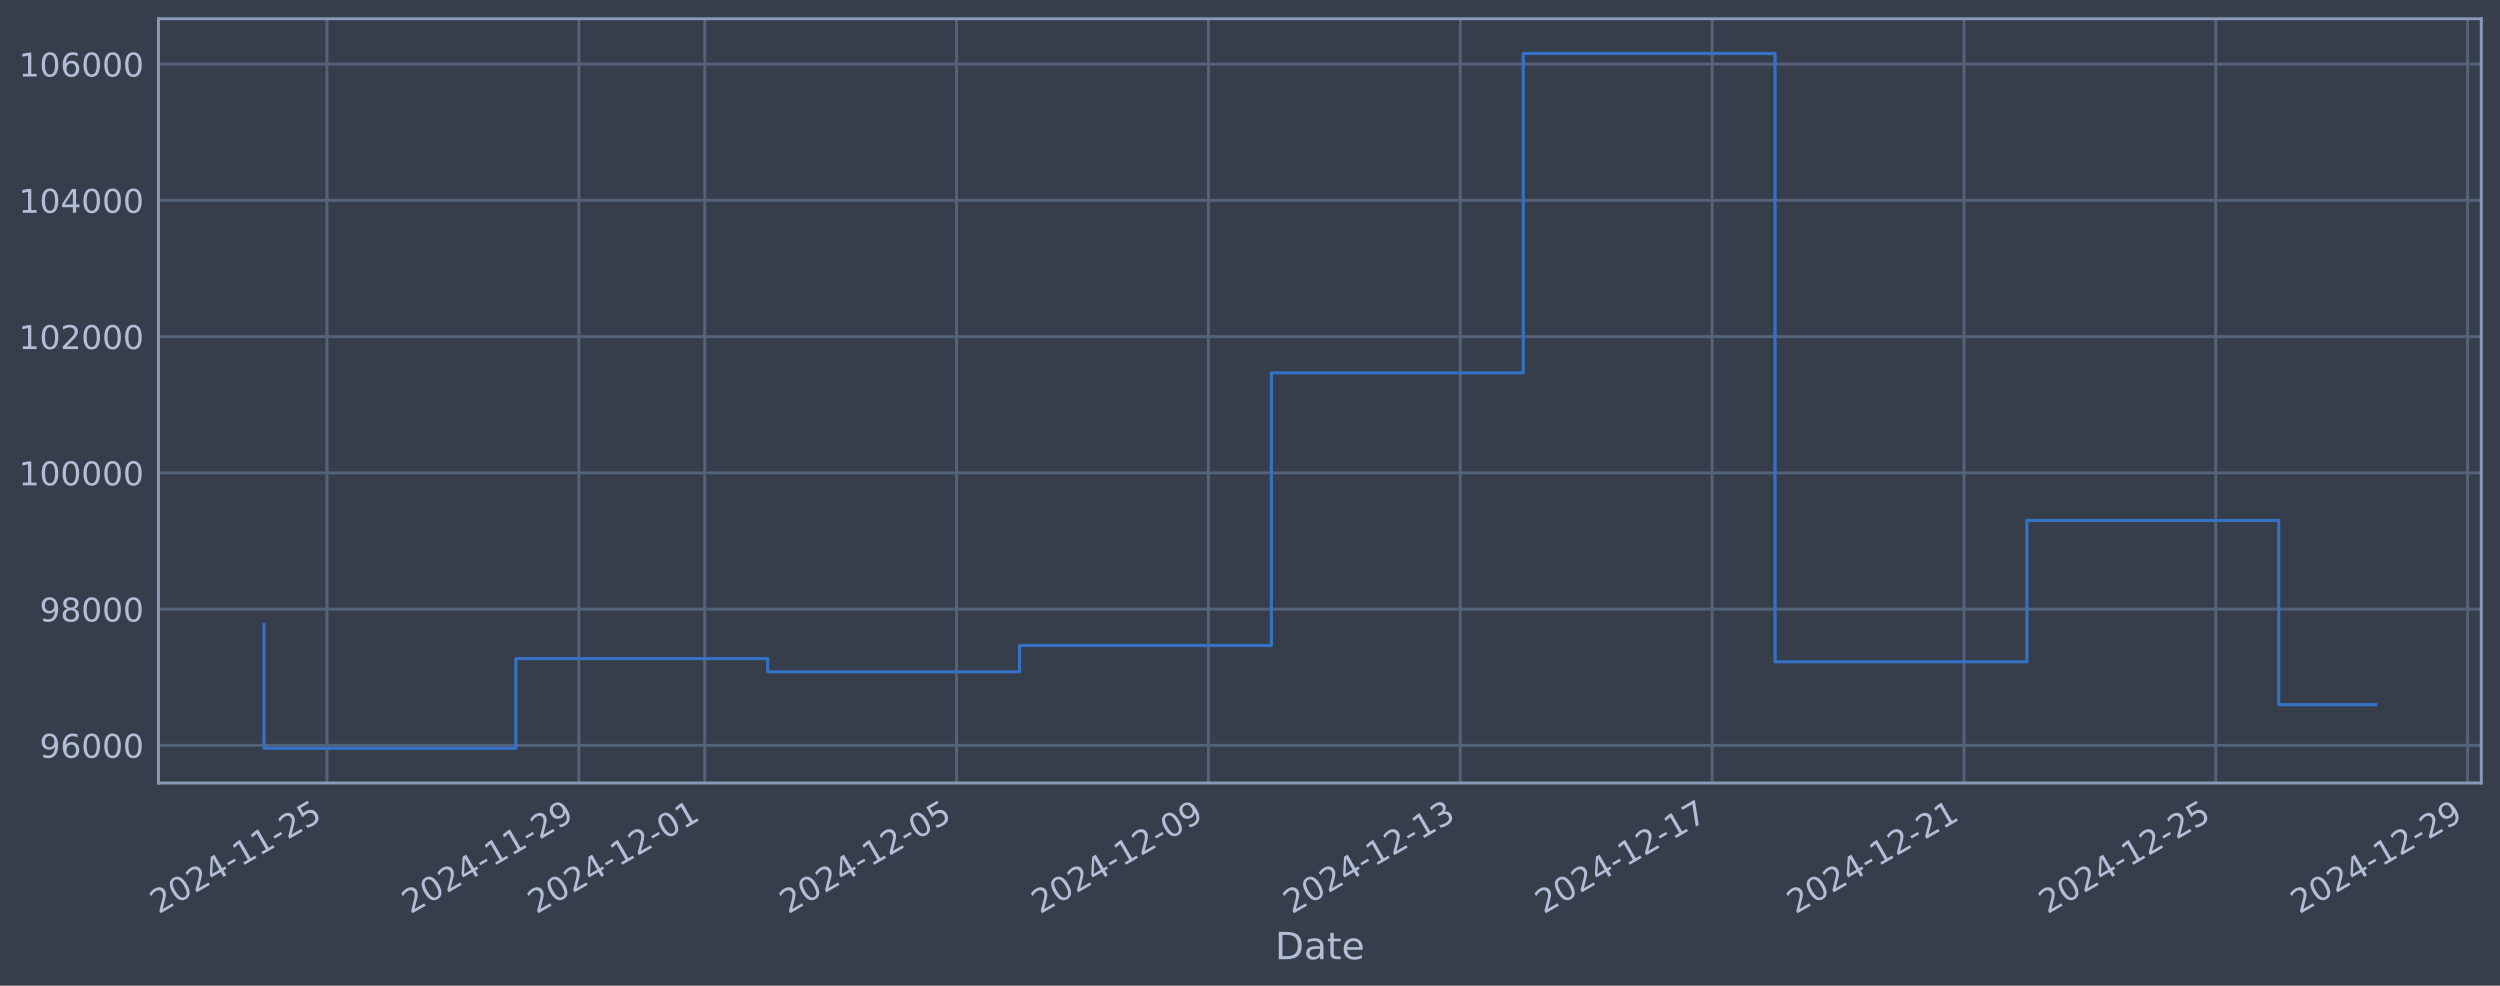
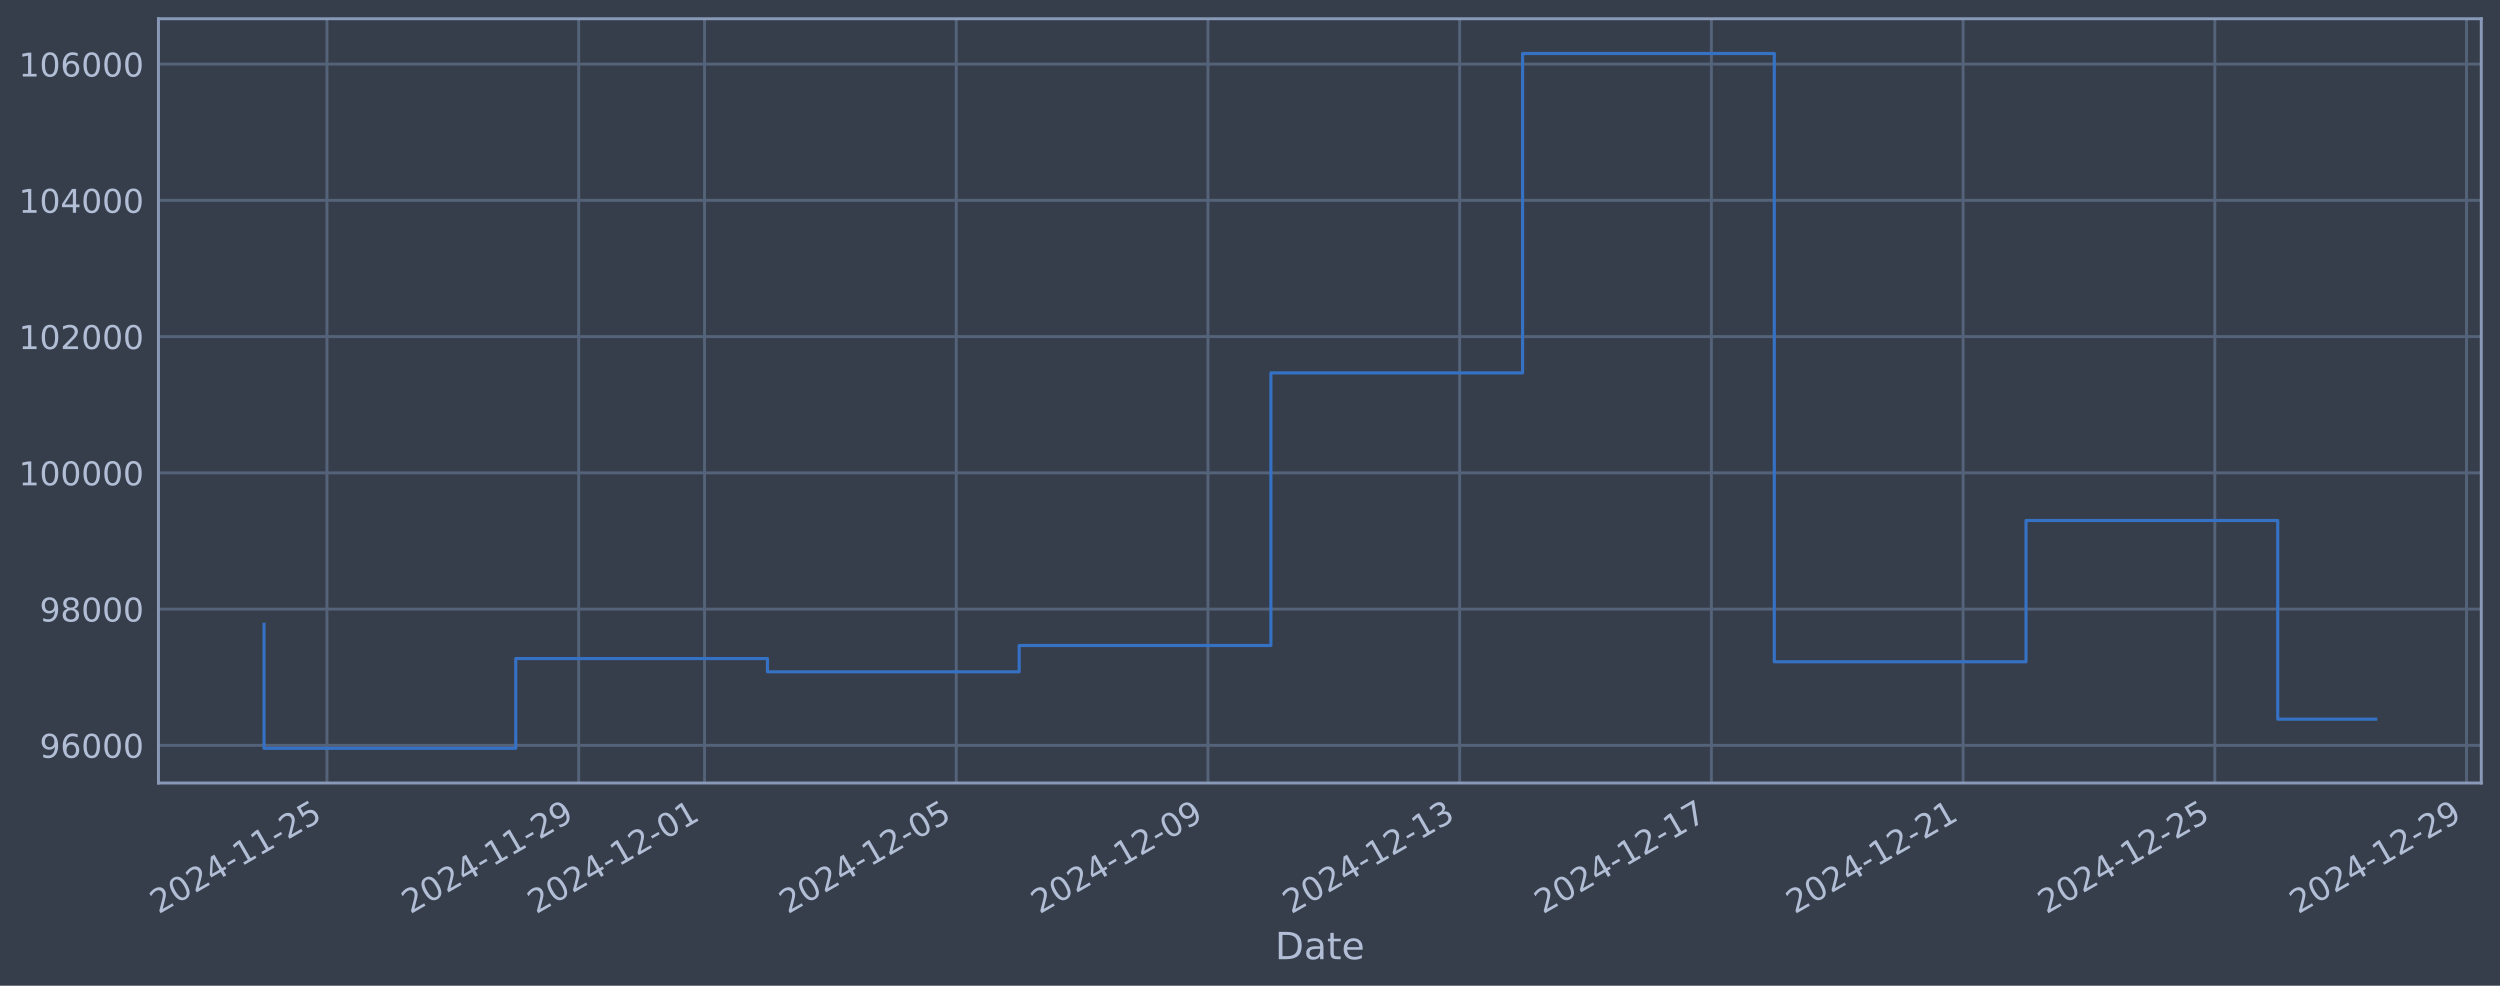
<svg xmlns="http://www.w3.org/2000/svg" xmlns:xlink="http://www.w3.org/1999/xlink" width="960.9pt" height="378.87pt" viewBox="0 0 960.9 378.87" version="1.1">
  <defs>
    <style type="text/css">*{stroke-linejoin: round; stroke-linecap: butt}</style>
  </defs>
  <g id="figure_1">
    <g id="patch_1">
      <path d="M 0 378.87  L 960.9 378.87  L 960.9 0  L 0 0  z " style="fill: #373e4b" />
    </g>
    <g id="axes_1">
      <g id="patch_2">
        <path d="M 60.901 300.96  L 953.701 300.96  L 953.701 7.2  L 60.901 7.2  z " style="fill: #373e4b" />
      </g>
      <g id="matplotlib.axis_1">
        <g id="xtick_1">
          <g id="line2d_1">
-             <path d="M 125.681 300.96  L 125.681 7.2  " clip-path="url(#p1c22697a60)" style="fill: none; stroke: #546379; stroke-width: 1.12; stroke-linecap: square" />
+             <path d="M 125.669 300.96  L 125.669 7.2  " clip-path="url(#p0431ff3495)" style="fill: none; stroke: #546379; stroke-width: 1.12; stroke-linecap: square" />
          </g>
          <g id="line2d_2" />
          <g id="text_1">
-             <g style="fill: #b1bed6" transform="translate(60.95582 351.4642) rotate(-30) scale(0.126 -0.126)">
+             <g style="fill: #b1bed6" transform="translate(60.94386 351.4642) rotate(-30) scale(0.126 -0.126)">
              <defs>
                <path id="DejaVuSans-32" d="M 1228 531  L 3431 531  L 3431 0  L 469 0  L 469 531  Q 828 903 1448 1529  Q 2069 2156 2228 2338  Q 2531 2678 2651 2914  Q 2772 3150 2772 3378  Q 2772 3750 2511 3984  Q 2250 4219 1831 4219  Q 1534 4219 1204 4116  Q 875 4013 500 3803  L 500 4441  Q 881 4594 1212 4672  Q 1544 4750 1819 4750  Q 2544 4750 2975 4387  Q 3406 4025 3406 3419  Q 3406 3131 3298 2873  Q 3191 2616 2906 2266  Q 2828 2175 2409 1742  Q 1991 1309 1228 531  z " transform="scale(0.015625)" />
                <path id="DejaVuSans-30" d="M 2034 4250  Q 1547 4250 1301 3770  Q 1056 3291 1056 2328  Q 1056 1369 1301 889  Q 1547 409 2034 409  Q 2525 409 2770 889  Q 3016 1369 3016 2328  Q 3016 3291 2770 3770  Q 2525 4250 2034 4250  z M 2034 4750  Q 2819 4750 3233 4129  Q 3647 3509 3647 2328  Q 3647 1150 3233 529  Q 2819 -91 2034 -91  Q 1250 -91 836 529  Q 422 1150 422 2328  Q 422 3509 836 4129  Q 1250 4750 2034 4750  z " transform="scale(0.015625)" />
                <path id="DejaVuSans-34" d="M 2419 4116  L 825 1625  L 2419 1625  L 2419 4116  z M 2253 4666  L 3047 4666  L 3047 1625  L 3713 1625  L 3713 1100  L 3047 1100  L 3047 0  L 2419 0  L 2419 1100  L 313 1100  L 313 1709  L 2253 4666  z " transform="scale(0.015625)" />
                <path id="DejaVuSans-2d" d="M 313 2009  L 1997 2009  L 1997 1497  L 313 1497  L 313 2009  z " transform="scale(0.015625)" />
                <path id="DejaVuSans-31" d="M 794 531  L 1825 531  L 1825 4091  L 703 3866  L 703 4441  L 1819 4666  L 2450 4666  L 2450 531  L 3481 531  L 3481 0  L 794 0  L 794 531  z " transform="scale(0.015625)" />
                <path id="DejaVuSans-35" d="M 691 4666  L 3169 4666  L 3169 4134  L 1269 4134  L 1269 2991  Q 1406 3038 1543 3061  Q 1681 3084 1819 3084  Q 2600 3084 3056 2656  Q 3513 2228 3513 1497  Q 3513 744 3044 326  Q 2575 -91 1722 -91  Q 1428 -91 1123 -41  Q 819 9 494 109  L 494 744  Q 775 591 1075 516  Q 1375 441 1709 441  Q 2250 441 2565 725  Q 2881 1009 2881 1497  Q 2881 1984 2565 2268  Q 2250 2553 1709 2553  Q 1456 2553 1204 2497  Q 953 2441 691 2322  L 691 4666  z " transform="scale(0.015625)" />
              </defs>
              <use xlink:href="#DejaVuSans-32" />
              <use xlink:href="#DejaVuSans-30" transform="translate(63.62305 0)" />
              <use xlink:href="#DejaVuSans-32" transform="translate(127.2461 0)" />
              <use xlink:href="#DejaVuSans-34" transform="translate(190.8691 0)" />
              <use xlink:href="#DejaVuSans-2d" transform="translate(254.4922 0)" />
              <use xlink:href="#DejaVuSans-31" transform="translate(290.5762 0)" />
              <use xlink:href="#DejaVuSans-31" transform="translate(354.1992 0)" />
              <use xlink:href="#DejaVuSans-2d" transform="translate(417.8223 0)" />
              <use xlink:href="#DejaVuSans-32" transform="translate(453.9062 0)" />
              <use xlink:href="#DejaVuSans-35" transform="translate(517.5293 0)" />
            </g>
          </g>
        </g>
        <g id="xtick_2">
          <g id="line2d_3">
-             <path d="M 222.477 300.96  L 222.477 7.2  " clip-path="url(#p1c22697a60)" style="fill: none; stroke: #546379; stroke-width: 1.12; stroke-linecap: square" />
+             <path d="M 222.418 300.96  L 222.418 7.2  " clip-path="url(#p0431ff3495)" style="fill: none; stroke: #546379; stroke-width: 1.12; stroke-linecap: square" />
          </g>
          <g id="line2d_4" />
          <g id="text_2">
-             <g style="fill: #b1bed6" transform="translate(157.7519 351.4642) rotate(-30) scale(0.126 -0.126)">
+             <g style="fill: #b1bed6" transform="translate(157.6921 351.4642) rotate(-30) scale(0.126 -0.126)">
              <defs>
                <path id="DejaVuSans-39" d="M 703 97  L 703 672  Q 941 559 1184 500  Q 1428 441 1663 441  Q 2288 441 2617 861  Q 2947 1281 2994 2138  Q 2813 1869 2534 1725  Q 2256 1581 1919 1581  Q 1219 1581 811 2004  Q 403 2428 403 3163  Q 403 3881 828 4315  Q 1253 4750 1959 4750  Q 2769 4750 3195 4129  Q 3622 3509 3622 2328  Q 3622 1225 3098 567  Q 2575 -91 1691 -91  Q 1453 -91 1209 -44  Q 966 3 703 97  z M 1959 2075  Q 2384 2075 2632 2365  Q 2881 2656 2881 3163  Q 2881 3666 2632 3958  Q 2384 4250 1959 4250  Q 1534 4250 1286 3958  Q 1038 3666 1038 3163  Q 1038 2656 1286 2365  Q 1534 2075 1959 2075  z " transform="scale(0.015625)" />
              </defs>
              <use xlink:href="#DejaVuSans-32" />
              <use xlink:href="#DejaVuSans-30" transform="translate(63.62305 0)" />
              <use xlink:href="#DejaVuSans-32" transform="translate(127.2461 0)" />
              <use xlink:href="#DejaVuSans-34" transform="translate(190.8691 0)" />
              <use xlink:href="#DejaVuSans-2d" transform="translate(254.4922 0)" />
              <use xlink:href="#DejaVuSans-31" transform="translate(290.5762 0)" />
              <use xlink:href="#DejaVuSans-31" transform="translate(354.1992 0)" />
              <use xlink:href="#DejaVuSans-2d" transform="translate(417.8223 0)" />
              <use xlink:href="#DejaVuSans-32" transform="translate(453.9062 0)" />
              <use xlink:href="#DejaVuSans-39" transform="translate(517.5293 0)" />
            </g>
          </g>
        </g>
        <g id="xtick_3">
          <g id="line2d_5">
-             <path d="M 270.875 300.96  L 270.875 7.2  " clip-path="url(#p1c22697a60)" style="fill: none; stroke: #546379; stroke-width: 1.12; stroke-linecap: square" />
+             <path d="M 270.792 300.96  L 270.792 7.2  " clip-path="url(#p0431ff3495)" style="fill: none; stroke: #546379; stroke-width: 1.12; stroke-linecap: square" />
          </g>
          <g id="line2d_6" />
          <g id="text_3">
-             <g style="fill: #b1bed6" transform="translate(206.1499 351.4642) rotate(-30) scale(0.126 -0.126)">
+             <g style="fill: #b1bed6" transform="translate(206.0662 351.4642) rotate(-30) scale(0.126 -0.126)">
              <use xlink:href="#DejaVuSans-32" />
              <use xlink:href="#DejaVuSans-30" transform="translate(63.62305 0)" />
              <use xlink:href="#DejaVuSans-32" transform="translate(127.2461 0)" />
              <use xlink:href="#DejaVuSans-34" transform="translate(190.8691 0)" />
              <use xlink:href="#DejaVuSans-2d" transform="translate(254.4922 0)" />
              <use xlink:href="#DejaVuSans-31" transform="translate(290.5762 0)" />
              <use xlink:href="#DejaVuSans-32" transform="translate(354.1992 0)" />
              <use xlink:href="#DejaVuSans-2d" transform="translate(417.8223 0)" />
              <use xlink:href="#DejaVuSans-30" transform="translate(453.9062 0)" />
              <use xlink:href="#DejaVuSans-31" transform="translate(517.5293 0)" />
            </g>
          </g>
        </g>
        <g id="xtick_4">
          <g id="line2d_7">
-             <path d="M 367.671 300.96  L 367.671 7.2  " clip-path="url(#p1c22697a60)" style="fill: none; stroke: #546379; stroke-width: 1.12; stroke-linecap: square" />
+             <path d="M 367.54 300.96  L 367.54 7.2  " clip-path="url(#p0431ff3495)" style="fill: none; stroke: #546379; stroke-width: 1.12; stroke-linecap: square" />
          </g>
          <g id="line2d_8" />
          <g id="text_4">
-             <g style="fill: #b1bed6" transform="translate(302.946 351.4642) rotate(-30) scale(0.126 -0.126)">
+             <g style="fill: #b1bed6" transform="translate(302.8144 351.4642) rotate(-30) scale(0.126 -0.126)">
              <use xlink:href="#DejaVuSans-32" />
              <use xlink:href="#DejaVuSans-30" transform="translate(63.62305 0)" />
              <use xlink:href="#DejaVuSans-32" transform="translate(127.2461 0)" />
              <use xlink:href="#DejaVuSans-34" transform="translate(190.8691 0)" />
              <use xlink:href="#DejaVuSans-2d" transform="translate(254.4922 0)" />
              <use xlink:href="#DejaVuSans-31" transform="translate(290.5762 0)" />
              <use xlink:href="#DejaVuSans-32" transform="translate(354.1992 0)" />
              <use xlink:href="#DejaVuSans-2d" transform="translate(417.8223 0)" />
              <use xlink:href="#DejaVuSans-30" transform="translate(453.9062 0)" />
              <use xlink:href="#DejaVuSans-35" transform="translate(517.5293 0)" />
            </g>
          </g>
        </g>
        <g id="xtick_5">
          <g id="line2d_9">
-             <path d="M 464.468 300.96  L 464.468 7.2  " clip-path="url(#p1c22697a60)" style="fill: none; stroke: #546379; stroke-width: 1.12; stroke-linecap: square" />
+             <path d="M 464.288 300.96  L 464.288 7.2  " clip-path="url(#p0431ff3495)" style="fill: none; stroke: #546379; stroke-width: 1.12; stroke-linecap: square" />
          </g>
          <g id="line2d_10" />
          <g id="text_5">
-             <g style="fill: #b1bed6" transform="translate(399.742 351.4642) rotate(-30) scale(0.126 -0.126)">
+             <g style="fill: #b1bed6" transform="translate(399.5626 351.4642) rotate(-30) scale(0.126 -0.126)">
              <use xlink:href="#DejaVuSans-32" />
              <use xlink:href="#DejaVuSans-30" transform="translate(63.62305 0)" />
              <use xlink:href="#DejaVuSans-32" transform="translate(127.2461 0)" />
              <use xlink:href="#DejaVuSans-34" transform="translate(190.8691 0)" />
              <use xlink:href="#DejaVuSans-2d" transform="translate(254.4922 0)" />
              <use xlink:href="#DejaVuSans-31" transform="translate(290.5762 0)" />
              <use xlink:href="#DejaVuSans-32" transform="translate(354.1992 0)" />
              <use xlink:href="#DejaVuSans-2d" transform="translate(417.8223 0)" />
              <use xlink:href="#DejaVuSans-30" transform="translate(453.9062 0)" />
              <use xlink:href="#DejaVuSans-39" transform="translate(517.5293 0)" />
            </g>
          </g>
        </g>
        <g id="xtick_6">
          <g id="line2d_11">
-             <path d="M 561.264 300.96  L 561.264 7.2  " clip-path="url(#p1c22697a60)" style="fill: none; stroke: #546379; stroke-width: 1.12; stroke-linecap: square" />
+             <path d="M 561.036 300.96  L 561.036 7.2  " clip-path="url(#p0431ff3495)" style="fill: none; stroke: #546379; stroke-width: 1.12; stroke-linecap: square" />
          </g>
          <g id="line2d_12" />
          <g id="text_6">
-             <g style="fill: #b1bed6" transform="translate(496.5381 351.4642) rotate(-30) scale(0.126 -0.126)">
+             <g style="fill: #b1bed6" transform="translate(496.3108 351.4642) rotate(-30) scale(0.126 -0.126)">
              <defs>
                <path id="DejaVuSans-33" d="M 2597 2516  Q 3050 2419 3304 2112  Q 3559 1806 3559 1356  Q 3559 666 3084 287  Q 2609 -91 1734 -91  Q 1441 -91 1130 -33  Q 819 25 488 141  L 488 750  Q 750 597 1062 519  Q 1375 441 1716 441  Q 2309 441 2620 675  Q 2931 909 2931 1356  Q 2931 1769 2642 2001  Q 2353 2234 1838 2234  L 1294 2234  L 1294 2753  L 1863 2753  Q 2328 2753 2575 2939  Q 2822 3125 2822 3475  Q 2822 3834 2567 4026  Q 2313 4219 1838 4219  Q 1578 4219 1281 4162  Q 984 4106 628 3988  L 628 4550  Q 988 4650 1302 4700  Q 1616 4750 1894 4750  Q 2613 4750 3031 4423  Q 3450 4097 3450 3541  Q 3450 3153 3228 2886  Q 3006 2619 2597 2516  z " transform="scale(0.015625)" />
              </defs>
              <use xlink:href="#DejaVuSans-32" />
              <use xlink:href="#DejaVuSans-30" transform="translate(63.62305 0)" />
              <use xlink:href="#DejaVuSans-32" transform="translate(127.2461 0)" />
              <use xlink:href="#DejaVuSans-34" transform="translate(190.8691 0)" />
              <use xlink:href="#DejaVuSans-2d" transform="translate(254.4922 0)" />
              <use xlink:href="#DejaVuSans-31" transform="translate(290.5762 0)" />
              <use xlink:href="#DejaVuSans-32" transform="translate(354.1992 0)" />
              <use xlink:href="#DejaVuSans-2d" transform="translate(417.8223 0)" />
              <use xlink:href="#DejaVuSans-31" transform="translate(453.9062 0)" />
              <use xlink:href="#DejaVuSans-33" transform="translate(517.5293 0)" />
            </g>
          </g>
        </g>
        <g id="xtick_7">
          <g id="line2d_13">
-             <path d="M 658.06 300.96  L 658.06 7.2  " clip-path="url(#p1c22697a60)" style="fill: none; stroke: #546379; stroke-width: 1.12; stroke-linecap: square" />
+             <path d="M 657.785 300.96  L 657.785 7.2  " clip-path="url(#p0431ff3495)" style="fill: none; stroke: #546379; stroke-width: 1.12; stroke-linecap: square" />
          </g>
          <g id="line2d_14" />
          <g id="text_7">
-             <g style="fill: #b1bed6" transform="translate(593.3342 351.4642) rotate(-30) scale(0.126 -0.126)">
+             <g style="fill: #b1bed6" transform="translate(593.0591 351.4642) rotate(-30) scale(0.126 -0.126)">
              <defs>
                <path id="DejaVuSans-37" d="M 525 4666  L 3525 4666  L 3525 4397  L 1831 0  L 1172 0  L 2766 4134  L 525 4134  L 525 4666  z " transform="scale(0.015625)" />
              </defs>
              <use xlink:href="#DejaVuSans-32" />
              <use xlink:href="#DejaVuSans-30" transform="translate(63.62305 0)" />
              <use xlink:href="#DejaVuSans-32" transform="translate(127.2461 0)" />
              <use xlink:href="#DejaVuSans-34" transform="translate(190.8691 0)" />
              <use xlink:href="#DejaVuSans-2d" transform="translate(254.4922 0)" />
              <use xlink:href="#DejaVuSans-31" transform="translate(290.5762 0)" />
              <use xlink:href="#DejaVuSans-32" transform="translate(354.1992 0)" />
              <use xlink:href="#DejaVuSans-2d" transform="translate(417.8223 0)" />
              <use xlink:href="#DejaVuSans-31" transform="translate(453.9062 0)" />
              <use xlink:href="#DejaVuSans-37" transform="translate(517.5293 0)" />
            </g>
          </g>
        </g>
        <g id="xtick_8">
          <g id="line2d_15">
-             <path d="M 754.856 300.96  L 754.856 7.2  " clip-path="url(#p1c22697a60)" style="fill: none; stroke: #546379; stroke-width: 1.12; stroke-linecap: square" />
+             <path d="M 754.533 300.96  L 754.533 7.2  " clip-path="url(#p0431ff3495)" style="fill: none; stroke: #546379; stroke-width: 1.12; stroke-linecap: square" />
          </g>
          <g id="line2d_16" />
          <g id="text_8">
-             <g style="fill: #b1bed6" transform="translate(690.1302 351.4642) rotate(-30) scale(0.126 -0.126)">
+             <g style="fill: #b1bed6" transform="translate(689.8073 351.4642) rotate(-30) scale(0.126 -0.126)">
              <use xlink:href="#DejaVuSans-32" />
              <use xlink:href="#DejaVuSans-30" transform="translate(63.62305 0)" />
              <use xlink:href="#DejaVuSans-32" transform="translate(127.2461 0)" />
              <use xlink:href="#DejaVuSans-34" transform="translate(190.8691 0)" />
              <use xlink:href="#DejaVuSans-2d" transform="translate(254.4922 0)" />
              <use xlink:href="#DejaVuSans-31" transform="translate(290.5762 0)" />
              <use xlink:href="#DejaVuSans-32" transform="translate(354.1992 0)" />
              <use xlink:href="#DejaVuSans-2d" transform="translate(417.8223 0)" />
              <use xlink:href="#DejaVuSans-32" transform="translate(453.9062 0)" />
              <use xlink:href="#DejaVuSans-31" transform="translate(517.5293 0)" />
            </g>
          </g>
        </g>
        <g id="xtick_9">
          <g id="line2d_17">
-             <path d="M 851.652 300.96  L 851.652 7.2  " clip-path="url(#p1c22697a60)" style="fill: none; stroke: #546379; stroke-width: 1.12; stroke-linecap: square" />
+             <path d="M 851.281 300.96  L 851.281 7.2  " clip-path="url(#p0431ff3495)" style="fill: none; stroke: #546379; stroke-width: 1.12; stroke-linecap: square" />
          </g>
          <g id="line2d_18" />
          <g id="text_9">
-             <g style="fill: #b1bed6" transform="translate(786.9263 351.4642) rotate(-30) scale(0.126 -0.126)">
+             <g style="fill: #b1bed6" transform="translate(786.5555 351.4642) rotate(-30) scale(0.126 -0.126)">
              <use xlink:href="#DejaVuSans-32" />
              <use xlink:href="#DejaVuSans-30" transform="translate(63.62305 0)" />
              <use xlink:href="#DejaVuSans-32" transform="translate(127.2461 0)" />
              <use xlink:href="#DejaVuSans-34" transform="translate(190.8691 0)" />
              <use xlink:href="#DejaVuSans-2d" transform="translate(254.4922 0)" />
              <use xlink:href="#DejaVuSans-31" transform="translate(290.5762 0)" />
              <use xlink:href="#DejaVuSans-32" transform="translate(354.1992 0)" />
              <use xlink:href="#DejaVuSans-2d" transform="translate(417.8223 0)" />
              <use xlink:href="#DejaVuSans-32" transform="translate(453.9062 0)" />
              <use xlink:href="#DejaVuSans-35" transform="translate(517.5293 0)" />
            </g>
          </g>
        </g>
        <g id="xtick_10">
          <g id="line2d_19">
-             <path d="M 948.448 300.96  L 948.448 7.2  " clip-path="url(#p1c22697a60)" style="fill: none; stroke: #546379; stroke-width: 1.12; stroke-linecap: square" />
+             <path d="M 948.029 300.96  L 948.029 7.2  " clip-path="url(#p0431ff3495)" style="fill: none; stroke: #546379; stroke-width: 1.12; stroke-linecap: square" />
          </g>
          <g id="line2d_20" />
          <g id="text_10">
-             <g style="fill: #b1bed6" transform="translate(883.7223 351.4642) rotate(-30) scale(0.126 -0.126)">
+             <g style="fill: #b1bed6" transform="translate(883.3037 351.4642) rotate(-30) scale(0.126 -0.126)">
              <use xlink:href="#DejaVuSans-32" />
              <use xlink:href="#DejaVuSans-30" transform="translate(63.62305 0)" />
              <use xlink:href="#DejaVuSans-32" transform="translate(127.2461 0)" />
              <use xlink:href="#DejaVuSans-34" transform="translate(190.8691 0)" />
              <use xlink:href="#DejaVuSans-2d" transform="translate(254.4922 0)" />
              <use xlink:href="#DejaVuSans-31" transform="translate(290.5762 0)" />
              <use xlink:href="#DejaVuSans-32" transform="translate(354.1992 0)" />
              <use xlink:href="#DejaVuSans-2d" transform="translate(417.8223 0)" />
              <use xlink:href="#DejaVuSans-32" transform="translate(453.9062 0)" />
              <use xlink:href="#DejaVuSans-39" transform="translate(517.5293 0)" />
            </g>
          </g>
        </g>
        <g id="text_11">
          <g style="fill: #b1bed6" transform="translate(490.0914 368.6753) scale(0.144 -0.144)">
            <defs>
              <path id="DejaVuSans-44" d="M 1259 4147  L 1259 519  L 2022 519  Q 2988 519 3436 956  Q 3884 1394 3884 2338  Q 3884 3275 3436 3711  Q 2988 4147 2022 4147  L 1259 4147  z M 628 4666  L 1925 4666  Q 3281 4666 3915 4102  Q 4550 3538 4550 2338  Q 4550 1131 3912 565  Q 3275 0 1925 0  L 628 0  L 628 4666  z " transform="scale(0.015625)" />
              <path id="DejaVuSans-61" d="M 2194 1759  Q 1497 1759 1228 1600  Q 959 1441 959 1056  Q 959 750 1161 570  Q 1363 391 1709 391  Q 2188 391 2477 730  Q 2766 1069 2766 1631  L 2766 1759  L 2194 1759  z M 3341 1997  L 3341 0  L 2766 0  L 2766 531  Q 2569 213 2275 61  Q 1981 -91 1556 -91  Q 1019 -91 701 211  Q 384 513 384 1019  Q 384 1609 779 1909  Q 1175 2209 1959 2209  L 2766 2209  L 2766 2266  Q 2766 2663 2505 2880  Q 2244 3097 1772 3097  Q 1472 3097 1187 3025  Q 903 2953 641 2809  L 641 3341  Q 956 3463 1253 3523  Q 1550 3584 1831 3584  Q 2591 3584 2966 3190  Q 3341 2797 3341 1997  z " transform="scale(0.015625)" />
              <path id="DejaVuSans-74" d="M 1172 4494  L 1172 3500  L 2356 3500  L 2356 3053  L 1172 3053  L 1172 1153  Q 1172 725 1289 603  Q 1406 481 1766 481  L 2356 481  L 2356 0  L 1766 0  Q 1100 0 847 248  Q 594 497 594 1153  L 594 3053  L 172 3053  L 172 3500  L 594 3500  L 594 4494  L 1172 4494  z " transform="scale(0.015625)" />
              <path id="DejaVuSans-65" d="M 3597 1894  L 3597 1613  L 953 1613  Q 991 1019 1311 708  Q 1631 397 2203 397  Q 2534 397 2845 478  Q 3156 559 3463 722  L 3463 178  Q 3153 47 2828 -22  Q 2503 -91 2169 -91  Q 1331 -91 842 396  Q 353 884 353 1716  Q 353 2575 817 3079  Q 1281 3584 2069 3584  Q 2775 3584 3186 3129  Q 3597 2675 3597 1894  z M 3022 2063  Q 3016 2534 2758 2815  Q 2500 3097 2075 3097  Q 1594 3097 1305 2825  Q 1016 2553 972 2059  L 3022 2063  z " transform="scale(0.015625)" />
            </defs>
            <use xlink:href="#DejaVuSans-44" />
            <use xlink:href="#DejaVuSans-61" transform="translate(77.00195 0)" />
            <use xlink:href="#DejaVuSans-74" transform="translate(138.2812 0)" />
            <use xlink:href="#DejaVuSans-65" transform="translate(177.4902 0)" />
          </g>
        </g>
      </g>
      <g id="matplotlib.axis_2">
        <g id="ytick_1">
          <g id="line2d_21">
-             <path d="M 60.901 286.481  L 953.701 286.481  " clip-path="url(#p1c22697a60)" style="fill: none; stroke: #546379; stroke-width: 1.12; stroke-linecap: square" />
+             <path d="M 60.901 286.481  L 953.701 286.481  " clip-path="url(#p0431ff3495)" style="fill: none; stroke: #546379; stroke-width: 1.12; stroke-linecap: square" />
          </g>
          <g id="line2d_22" />
          <g id="text_12">
            <g style="fill: #b1bed6" transform="translate(15.21675 291.2681) scale(0.126 -0.126)">
              <defs>
                <path id="DejaVuSans-36" d="M 2113 2584  Q 1688 2584 1439 2293  Q 1191 2003 1191 1497  Q 1191 994 1439 701  Q 1688 409 2113 409  Q 2538 409 2786 701  Q 3034 994 3034 1497  Q 3034 2003 2786 2293  Q 2538 2584 2113 2584  z M 3366 4563  L 3366 3988  Q 3128 4100 2886 4159  Q 2644 4219 2406 4219  Q 1781 4219 1451 3797  Q 1122 3375 1075 2522  Q 1259 2794 1537 2939  Q 1816 3084 2150 3084  Q 2853 3084 3261 2657  Q 3669 2231 3669 1497  Q 3669 778 3244 343  Q 2819 -91 2113 -91  Q 1303 -91 875 529  Q 447 1150 447 2328  Q 447 3434 972 4092  Q 1497 4750 2381 4750  Q 2619 4750 2861 4703  Q 3103 4656 3366 4563  z " transform="scale(0.015625)" />
              </defs>
              <use xlink:href="#DejaVuSans-39" />
              <use xlink:href="#DejaVuSans-36" transform="translate(63.62305 0)" />
              <use xlink:href="#DejaVuSans-30" transform="translate(127.2461 0)" />
              <use xlink:href="#DejaVuSans-30" transform="translate(190.8691 0)" />
              <use xlink:href="#DejaVuSans-30" transform="translate(254.4922 0)" />
            </g>
          </g>
        </g>
        <g id="ytick_2">
          <g id="line2d_23">
-             <path d="M 60.901 234.112  L 953.701 234.112  " clip-path="url(#p1c22697a60)" style="fill: none; stroke: #546379; stroke-width: 1.12; stroke-linecap: square" />
+             <path d="M 60.901 234.112  L 953.701 234.112  " clip-path="url(#p0431ff3495)" style="fill: none; stroke: #546379; stroke-width: 1.12; stroke-linecap: square" />
          </g>
          <g id="line2d_24" />
          <g id="text_13">
            <g style="fill: #b1bed6" transform="translate(15.21675 238.8994) scale(0.126 -0.126)">
              <defs>
                <path id="DejaVuSans-38" d="M 2034 2216  Q 1584 2216 1326 1975  Q 1069 1734 1069 1313  Q 1069 891 1326 650  Q 1584 409 2034 409  Q 2484 409 2743 651  Q 3003 894 3003 1313  Q 3003 1734 2745 1975  Q 2488 2216 2034 2216  z M 1403 2484  Q 997 2584 770 2862  Q 544 3141 544 3541  Q 544 4100 942 4425  Q 1341 4750 2034 4750  Q 2731 4750 3128 4425  Q 3525 4100 3525 3541  Q 3525 3141 3298 2862  Q 3072 2584 2669 2484  Q 3125 2378 3379 2068  Q 3634 1759 3634 1313  Q 3634 634 3220 271  Q 2806 -91 2034 -91  Q 1263 -91 848 271  Q 434 634 434 1313  Q 434 1759 690 2068  Q 947 2378 1403 2484  z M 1172 3481  Q 1172 3119 1398 2916  Q 1625 2713 2034 2713  Q 2441 2713 2670 2916  Q 2900 3119 2900 3481  Q 2900 3844 2670 4047  Q 2441 4250 2034 4250  Q 1625 4250 1398 4047  Q 1172 3844 1172 3481  z " transform="scale(0.015625)" />
              </defs>
              <use xlink:href="#DejaVuSans-39" />
              <use xlink:href="#DejaVuSans-38" transform="translate(63.62305 0)" />
              <use xlink:href="#DejaVuSans-30" transform="translate(127.2461 0)" />
              <use xlink:href="#DejaVuSans-30" transform="translate(190.8691 0)" />
              <use xlink:href="#DejaVuSans-30" transform="translate(254.4922 0)" />
            </g>
          </g>
        </g>
        <g id="ytick_3">
          <g id="line2d_25">
-             <path d="M 60.901 181.744  L 953.701 181.744  " clip-path="url(#p1c22697a60)" style="fill: none; stroke: #546379; stroke-width: 1.12; stroke-linecap: square" />
+             <path d="M 60.901 181.744  L 953.701 181.744  " clip-path="url(#p0431ff3495)" style="fill: none; stroke: #546379; stroke-width: 1.12; stroke-linecap: square" />
          </g>
          <g id="line2d_26" />
          <g id="text_14">
            <g style="fill: #b1bed6" transform="translate(7.2 186.5308) scale(0.126 -0.126)">
              <use xlink:href="#DejaVuSans-31" />
              <use xlink:href="#DejaVuSans-30" transform="translate(63.62305 0)" />
              <use xlink:href="#DejaVuSans-30" transform="translate(127.2461 0)" />
              <use xlink:href="#DejaVuSans-30" transform="translate(190.8691 0)" />
              <use xlink:href="#DejaVuSans-30" transform="translate(254.4922 0)" />
              <use xlink:href="#DejaVuSans-30" transform="translate(318.1152 0)" />
            </g>
          </g>
        </g>
        <g id="ytick_4">
          <g id="line2d_27">
-             <path d="M 60.901 129.375  L 953.701 129.375  " clip-path="url(#p1c22697a60)" style="fill: none; stroke: #546379; stroke-width: 1.12; stroke-linecap: square" />
+             <path d="M 60.901 129.375  L 953.701 129.375  " clip-path="url(#p0431ff3495)" style="fill: none; stroke: #546379; stroke-width: 1.12; stroke-linecap: square" />
          </g>
          <g id="line2d_28" />
          <g id="text_15">
            <g style="fill: #b1bed6" transform="translate(7.2 134.1621) scale(0.126 -0.126)">
              <use xlink:href="#DejaVuSans-31" />
              <use xlink:href="#DejaVuSans-30" transform="translate(63.62305 0)" />
              <use xlink:href="#DejaVuSans-32" transform="translate(127.2461 0)" />
              <use xlink:href="#DejaVuSans-30" transform="translate(190.8691 0)" />
              <use xlink:href="#DejaVuSans-30" transform="translate(254.4922 0)" />
              <use xlink:href="#DejaVuSans-30" transform="translate(318.1152 0)" />
            </g>
          </g>
        </g>
        <g id="ytick_5">
          <g id="line2d_29">
-             <path d="M 60.901 77.006  L 953.701 77.006  " clip-path="url(#p1c22697a60)" style="fill: none; stroke: #546379; stroke-width: 1.12; stroke-linecap: square" />
+             <path d="M 60.901 77.006  L 953.701 77.006  " clip-path="url(#p0431ff3495)" style="fill: none; stroke: #546379; stroke-width: 1.12; stroke-linecap: square" />
          </g>
          <g id="line2d_30" />
          <g id="text_16">
            <g style="fill: #b1bed6" transform="translate(7.2 81.79343) scale(0.126 -0.126)">
              <use xlink:href="#DejaVuSans-31" />
              <use xlink:href="#DejaVuSans-30" transform="translate(63.62305 0)" />
              <use xlink:href="#DejaVuSans-34" transform="translate(127.2461 0)" />
              <use xlink:href="#DejaVuSans-30" transform="translate(190.8691 0)" />
              <use xlink:href="#DejaVuSans-30" transform="translate(254.4922 0)" />
              <use xlink:href="#DejaVuSans-30" transform="translate(318.1152 0)" />
            </g>
          </g>
        </g>
        <g id="ytick_6">
          <g id="line2d_31">
-             <path d="M 60.901 24.638  L 953.701 24.638  " clip-path="url(#p1c22697a60)" style="fill: none; stroke: #546379; stroke-width: 1.12; stroke-linecap: square" />
+             <path d="M 60.901 24.638  L 953.701 24.638  " clip-path="url(#p0431ff3495)" style="fill: none; stroke: #546379; stroke-width: 1.12; stroke-linecap: square" />
          </g>
          <g id="line2d_32" />
          <g id="text_17">
            <g style="fill: #b1bed6" transform="translate(7.2 29.42476) scale(0.126 -0.126)">
              <use xlink:href="#DejaVuSans-31" />
              <use xlink:href="#DejaVuSans-30" transform="translate(63.62305 0)" />
              <use xlink:href="#DejaVuSans-36" transform="translate(127.2461 0)" />
              <use xlink:href="#DejaVuSans-30" transform="translate(190.8691 0)" />
              <use xlink:href="#DejaVuSans-30" transform="translate(254.4922 0)" />
              <use xlink:href="#DejaVuSans-30" transform="translate(318.1152 0)" />
            </g>
          </g>
        </g>
      </g>
      <g id="line2d_33">
-         <path d="M 101.482 239.953  L 101.482 287.607  L 198.278 287.607  L 198.278 253.132  L 295.074 253.132  L 295.074 258.214  L 391.87 258.214  L 391.87 248.107  L 488.667 248.107  L 488.667 143.317  L 585.463 143.317  L 585.463 20.553  L 682.259 20.553  L 682.259 254.365  L 779.055 254.365  L 779.055 200.07  L 875.851 200.07  L 875.851 270.85  L 913.119 270.85  " clip-path="url(#p1c22697a60)" style="fill: none; stroke: #3572c6; stroke-width: 1.2; stroke-linecap: square" />
+         <path d="M 101.482 239.953  L 101.482 287.607  L 198.231 287.607  L 198.231 253.132  L 294.979 253.132  L 294.979 258.214  L 391.727 258.214  L 391.727 248.107  L 488.475 248.107  L 488.475 143.317  L 585.223 143.317  L 585.223 20.553  L 681.972 20.553  L 681.972 254.365  L 778.72 254.365  L 778.72 200.07  L 875.468 200.07  L 875.468 276.424  L 913.119 276.424  " clip-path="url(#p0431ff3495)" style="fill: none; stroke: #3572c6; stroke-width: 1.2; stroke-linecap: square" />
      </g>
      <g id="patch_3">
        <path d="M 60.901 300.96  L 60.901 7.2  " style="fill: none; stroke: #899ab8; stroke-width: 1.12; stroke-linejoin: miter; stroke-linecap: square" />
      </g>
      <g id="patch_4">
        <path d="M 953.701 300.96  L 953.701 7.2  " style="fill: none; stroke: #899ab8; stroke-width: 1.12; stroke-linejoin: miter; stroke-linecap: square" />
      </g>
      <g id="patch_5">
        <path d="M 60.901 300.96  L 953.701 300.96  " style="fill: none; stroke: #899ab8; stroke-width: 1.12; stroke-linejoin: miter; stroke-linecap: square" />
      </g>
      <g id="patch_6">
        <path d="M 60.901 7.2  L 953.701 7.2  " style="fill: none; stroke: #899ab8; stroke-width: 1.12; stroke-linejoin: miter; stroke-linecap: square" />
      </g>
    </g>
  </g>
  <defs>
-     <clipPath id="p1c22697a60">
+     <clipPath id="p0431ff3495">
      <rect x="60.901" y="7.2" width="892.8" height="293.76" />
    </clipPath>
  </defs>
</svg>
